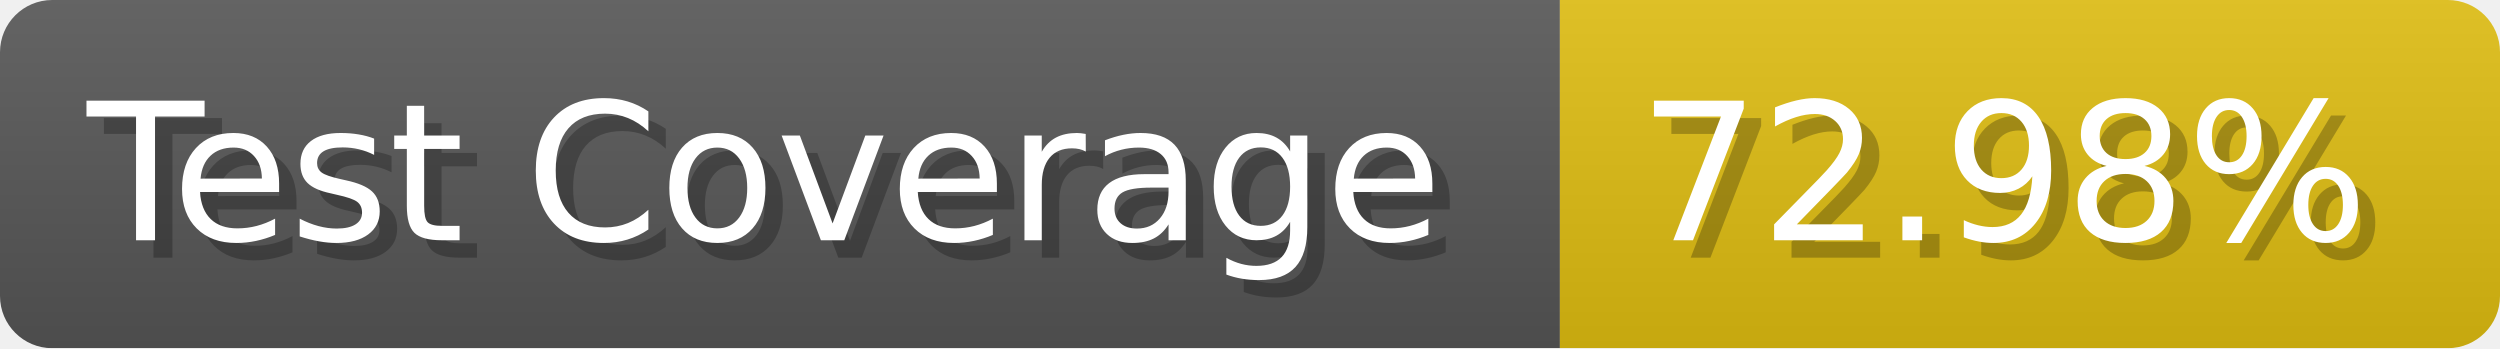
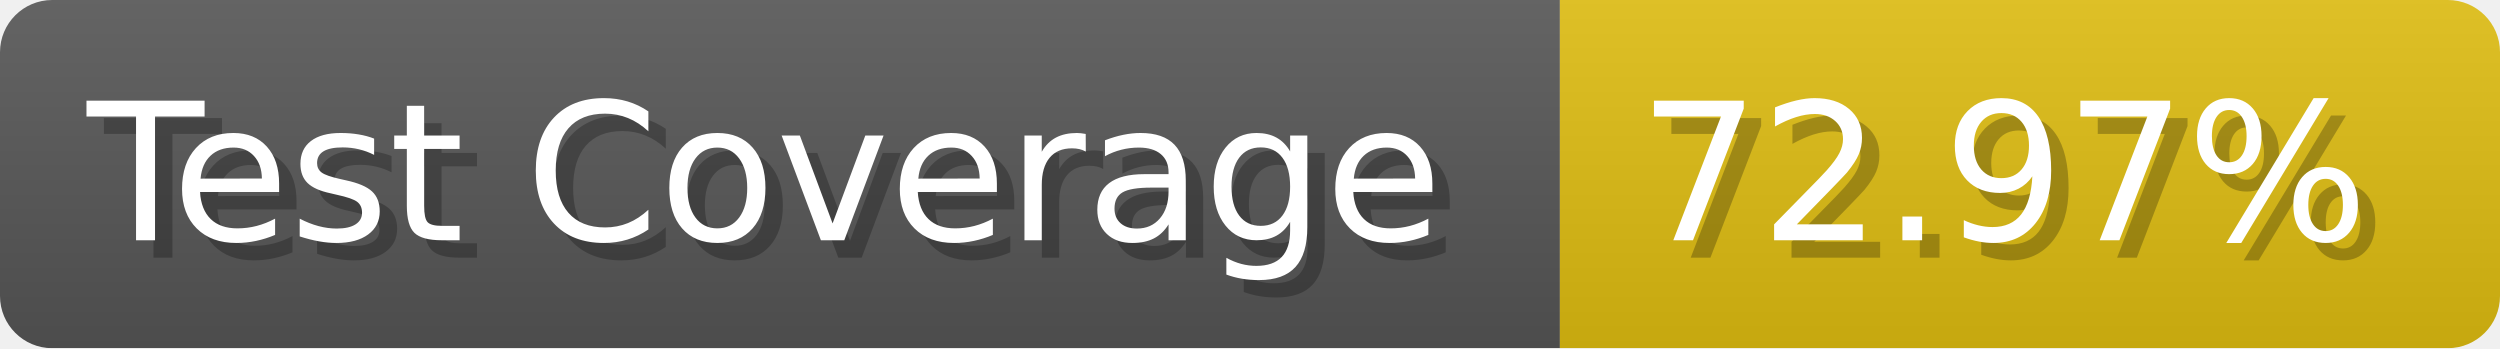
- <svg xmlns="http://www.w3.org/2000/svg" width="143.6" height="20" viewBox="0 0 1436 200" role="img" aria-label="Test Coverage: 72.98%">
+ <svg xmlns="http://www.w3.org/2000/svg" width="143.6" height="20" viewBox="0 0 1436 200" role="img" aria-label="Test Coverage: 72.97%">
  <linearGradient id="a" x2="0" y2="100%">
    <stop offset="0" stop-opacity=".1" stop-color="#EEE" />
    <stop offset="1" stop-opacity=".1" />
  </linearGradient>
  <mask id="m">
    <rect width="1436" height="200" rx="30" fill="#FFF" />
  </mask>
  <g mask="url(#m)">
    <rect width="896" height="200" fill="#555" />
    <rect width="540" height="200" fill="#DB1" x="896" />
    <rect width="1436" height="200" fill="url(#a)" />
  </g>
  <g aria-hidden="true" fill="#fff" text-anchor="start" font-family="Verdana,DejaVu Sans,sans-serif" font-size="110">
    <text x="60" y="148" textLength="796" fill="#000" opacity="0.25">Test Coverage</text>
    <text x="50" y="138" textLength="796">Test Coverage</text>
-     <text x="951" y="148" textLength="440" fill="#000" opacity="0.25">72.98%</text>
-     <text x="941" y="138" textLength="440">72.98%</text>
+     <text x="951" y="148" textLength="440" fill="#000" opacity="0.25">72.97%</text>
+     <text x="941" y="138" textLength="440">72.97%</text>
  </g>
</svg>
